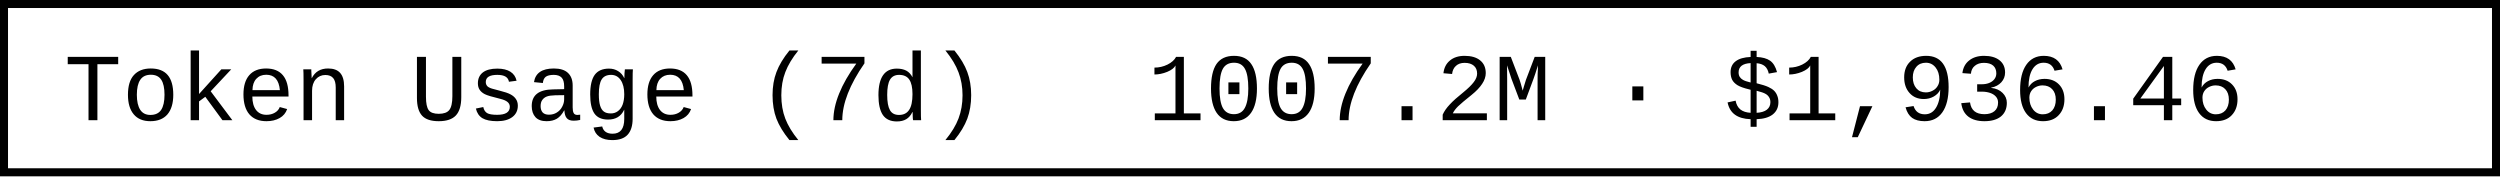
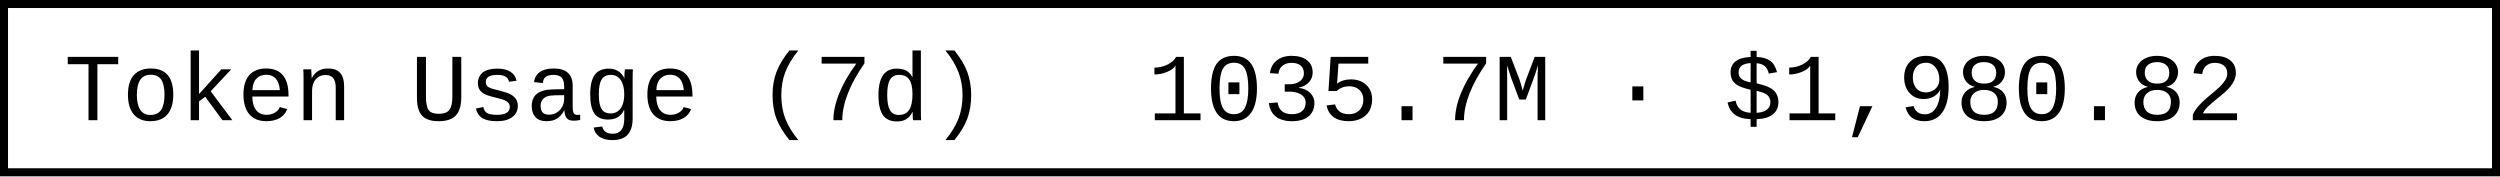
- <svg xmlns="http://www.w3.org/2000/svg" width="312" height="22" role="img" aria-label="Token Usage (7d): 1007.2M · $1,936.46">
+ <svg xmlns="http://www.w3.org/2000/svg" width="312" height="22" role="img" aria-label="Token Usage (7d): 1035.7M · $1,980.82">
  <rect x="0.5" y="0.5" width="311" height="21" fill="#fff" stroke="#000" stroke-width="1" />
  <g font-family="'Consolas','Monaco','Courier New',monospace" font-size="12" fill="#000">
    <text x="8" y="15">Token Usage (7d)</text>
-     <text x="143.2" y="15">1007.2M · $1,936.46</text>
+     <text x="143.2" y="15">1035.7M · $1,980.82</text>
  </g>
</svg>
